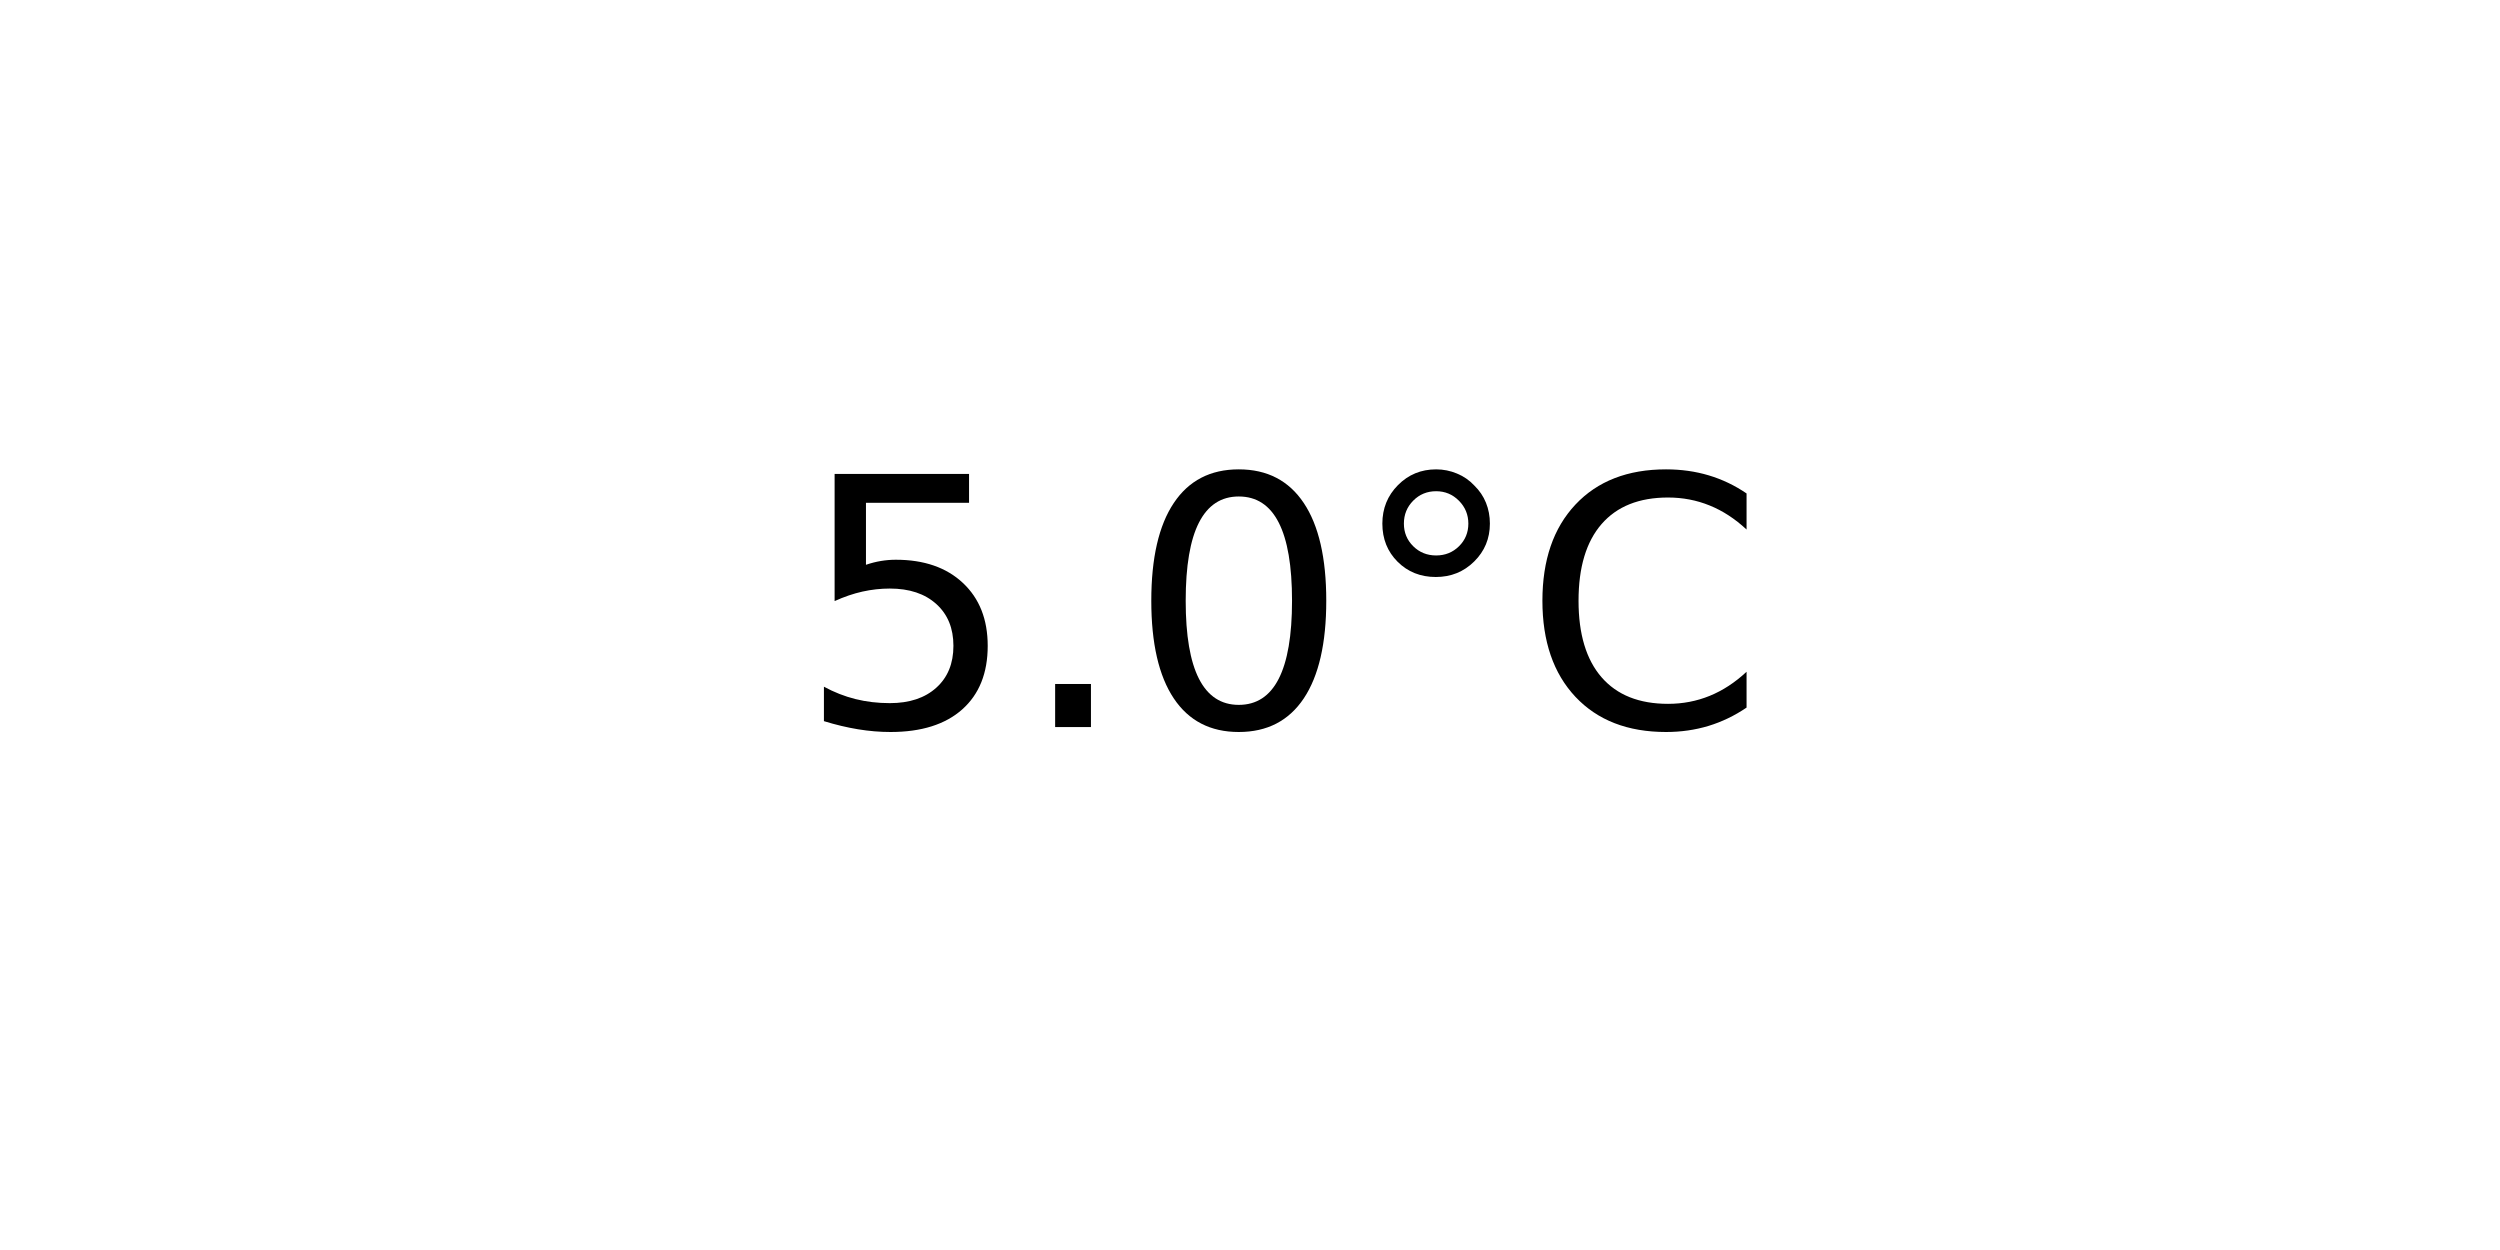
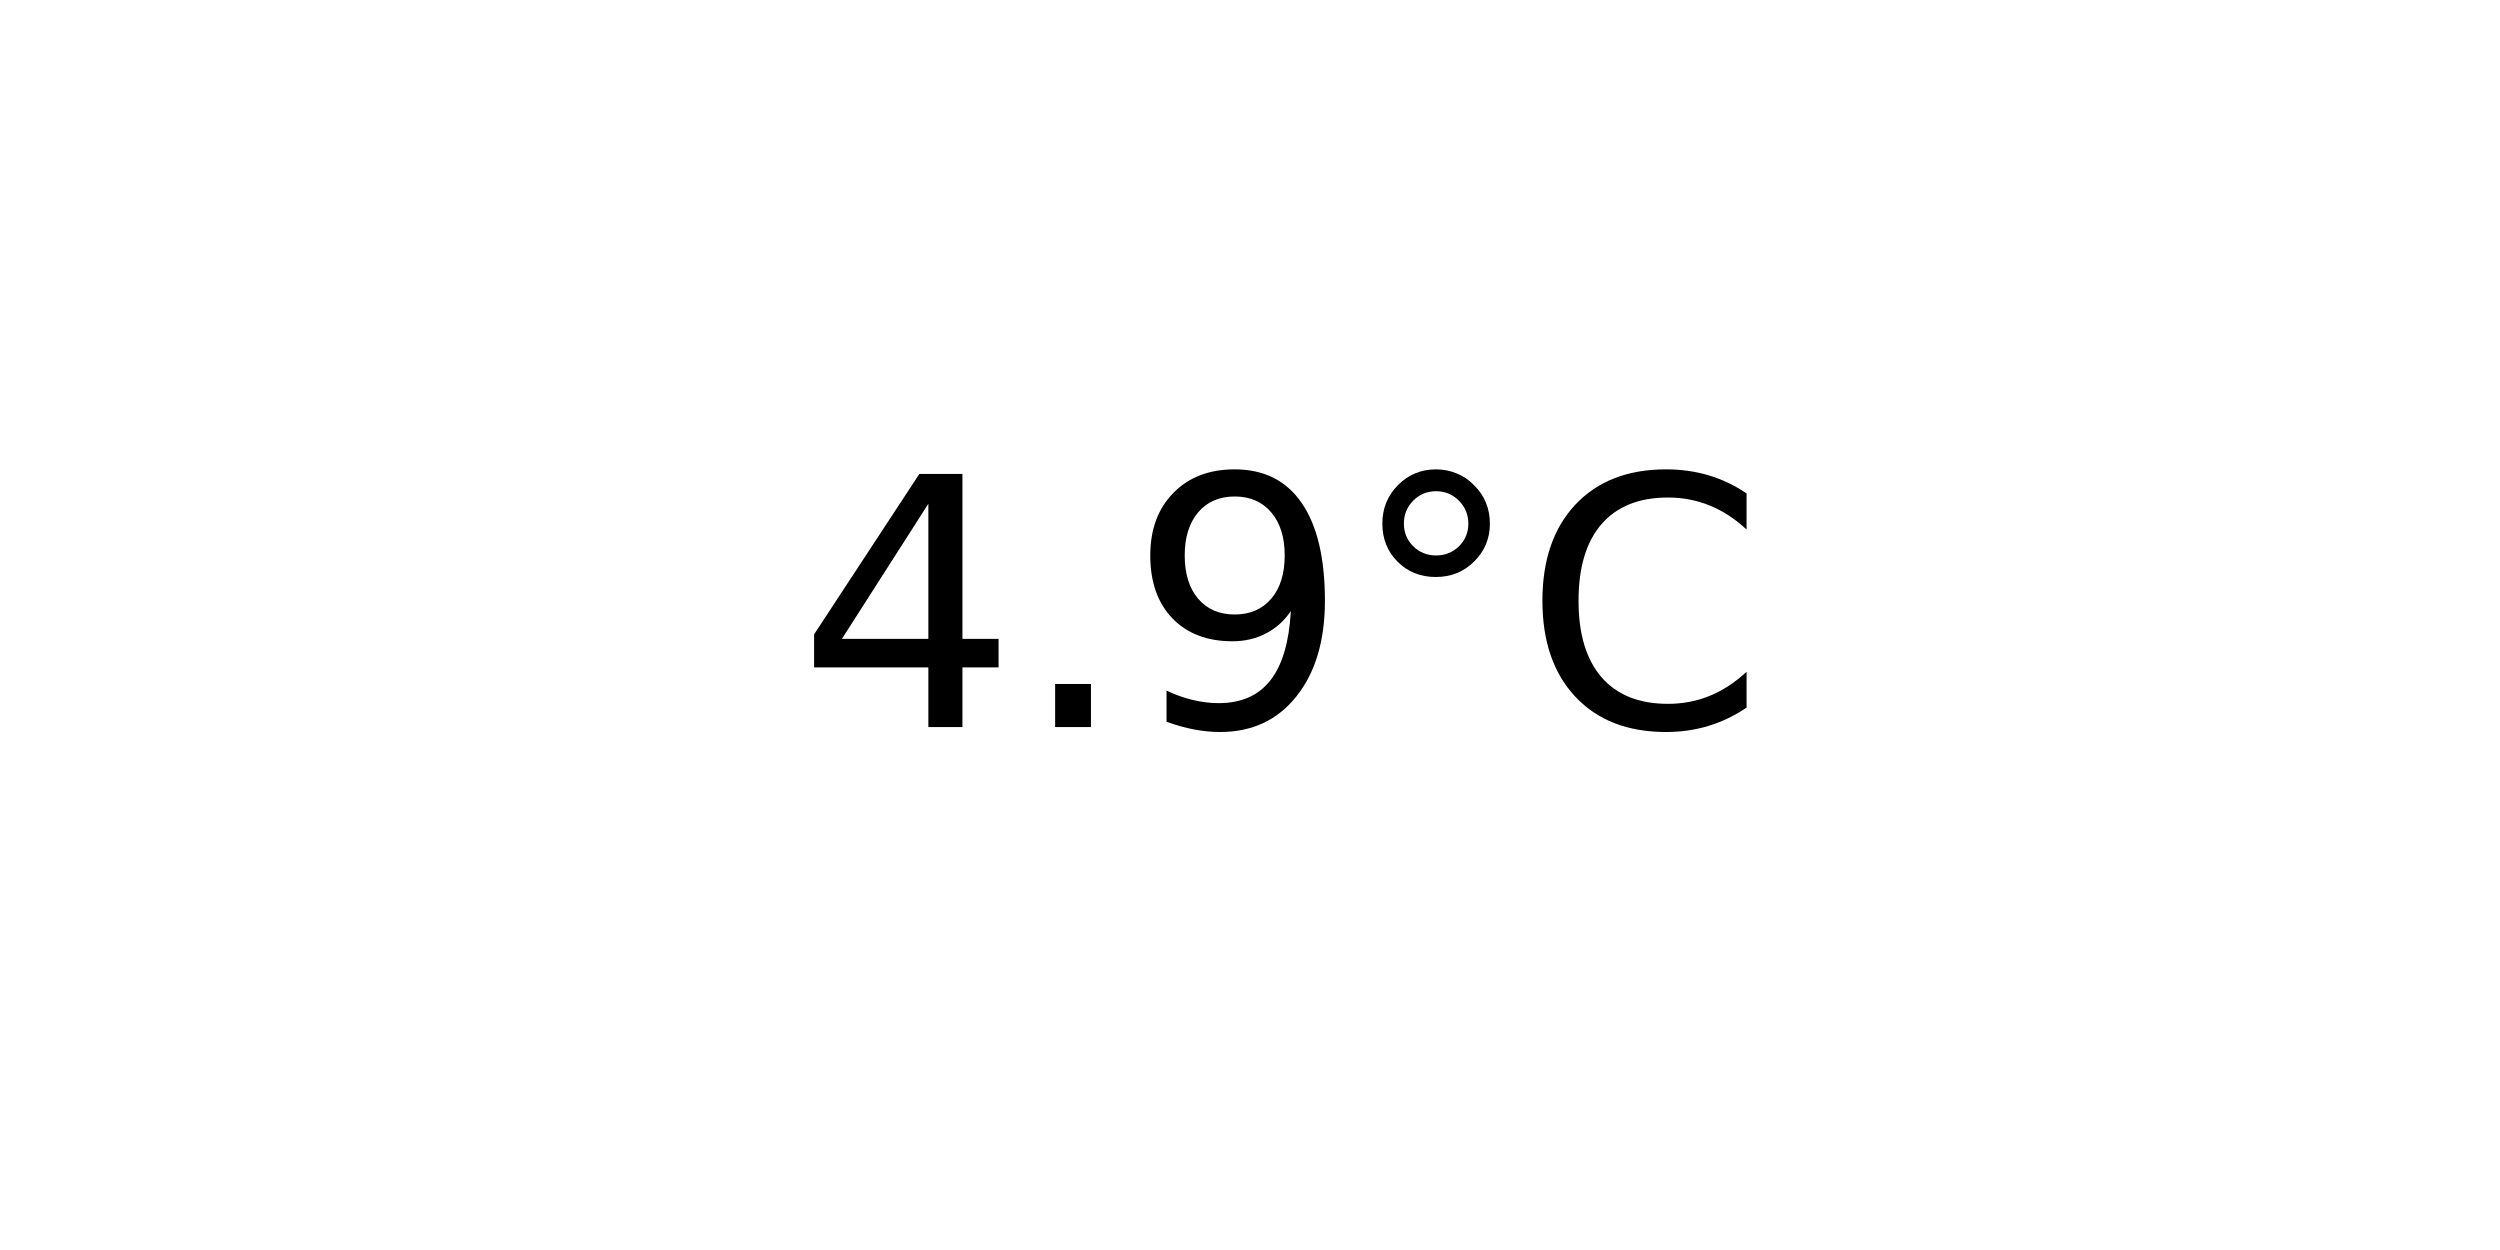
<svg xmlns="http://www.w3.org/2000/svg" xmlns:xlink="http://www.w3.org/1999/xlink" width="72pt" height="36pt" viewBox="0 0 72 36" version="1.1">
  <defs>
    <style type="text/css">*{stroke-linejoin: round; stroke-linecap: butt}</style>
  </defs>
  <g id="figure_1">
    <g id="axes_1">
      <g id="text_1">
        <g transform="translate(22.95703 20.93937) scale(0.1 -0.1)">
          <defs>
-             <path id="DejaVuSans-35" d="M 691 4666  L 3169 4666  L 3169 4134  L 1269 4134  L 1269 2991  Q 1406 3038 1543 3061  Q 1681 3084 1819 3084  Q 2600 3084 3056 2656  Q 3513 2228 3513 1497  Q 3513 744 3044 326  Q 2575 -91 1722 -91  Q 1428 -91 1123 -41  Q 819 9 494 109  L 494 744  Q 775 591 1075 516  Q 1375 441 1709 441  Q 2250 441 2565 725  Q 2881 1009 2881 1497  Q 2881 1984 2565 2268  Q 2250 2553 1709 2553  Q 1456 2553 1204 2497  Q 953 2441 691 2322  L 691 4666  z " transform="scale(0.015625)" />
+             <path id="DejaVuSans-34" d="M 2419 4116  L 825 1625  L 2419 1625  L 2419 4116  z M 2253 4666  L 3047 4666  L 3047 1625  L 3713 1625  L 3713 1100  L 3047 1100  L 3047 0  L 2419 0  L 2419 1100  L 313 1100  L 313 1709  L 2253 4666  z " transform="scale(0.015625)" />
            <path id="DejaVuSans-2e" d="M 684 794  L 1344 794  L 1344 0  L 684 0  L 684 794  z " transform="scale(0.015625)" />
-             <path id="DejaVuSans-30" d="M 2034 4250  Q 1547 4250 1301 3770  Q 1056 3291 1056 2328  Q 1056 1369 1301 889  Q 1547 409 2034 409  Q 2525 409 2770 889  Q 3016 1369 3016 2328  Q 3016 3291 2770 3770  Q 2525 4250 2034 4250  z M 2034 4750  Q 2819 4750 3233 4129  Q 3647 3509 3647 2328  Q 3647 1150 3233 529  Q 2819 -91 2034 -91  Q 1250 -91 836 529  Q 422 1150 422 2328  Q 422 3509 836 4129  Q 1250 4750 2034 4750  z " transform="scale(0.015625)" />
+             <path id="DejaVuSans-39" d="M 703 97  L 703 672  Q 941 559 1184 500  Q 1428 441 1663 441  Q 2288 441 2617 861  Q 2947 1281 2994 2138  Q 2813 1869 2534 1725  Q 2256 1581 1919 1581  Q 1219 1581 811 2004  Q 403 2428 403 3163  Q 403 3881 828 4315  Q 1253 4750 1959 4750  Q 2769 4750 3195 4129  Q 3622 3509 3622 2328  Q 3622 1225 3098 567  Q 2575 -91 1691 -91  Q 1453 -91 1209 -44  Q 966 3 703 97  z M 1959 2075  Q 2384 2075 2632 2365  Q 2881 2656 2881 3163  Q 2881 3666 2632 3958  Q 2384 4250 1959 4250  Q 1534 4250 1286 3958  Q 1038 3666 1038 3163  Q 1038 2656 1286 2365  Q 1534 2075 1959 2075  z " transform="scale(0.015625)" />
            <path id="DejaVuSans-b0" d="M 1600 4347  Q 1350 4347 1178 4173  Q 1006 4000 1006 3750  Q 1006 3503 1178 3333  Q 1350 3163 1600 3163  Q 1850 3163 2022 3333  Q 2194 3503 2194 3750  Q 2194 3997 2020 4172  Q 1847 4347 1600 4347  z M 1600 4750  Q 1800 4750 1984 4673  Q 2169 4597 2303 4453  Q 2447 4313 2519 4134  Q 2591 3956 2591 3750  Q 2591 3338 2302 3052  Q 2013 2766 1594 2766  Q 1172 2766 890 3047  Q 609 3328 609 3750  Q 609 4169 896 4459  Q 1184 4750 1600 4750  z " transform="scale(0.015625)" />
            <path id="DejaVuSans-43" d="M 4122 4306  L 4122 3641  Q 3803 3938 3442 4084  Q 3081 4231 2675 4231  Q 1875 4231 1450 3742  Q 1025 3253 1025 2328  Q 1025 1406 1450 917  Q 1875 428 2675 428  Q 3081 428 3442 575  Q 3803 722 4122 1019  L 4122 359  Q 3791 134 3420 21  Q 3050 -91 2638 -91  Q 1578 -91 968 557  Q 359 1206 359 2328  Q 359 3453 968 4101  Q 1578 4750 2638 4750  Q 3056 4750 3426 4639  Q 3797 4528 4122 4306  z " transform="scale(0.015625)" />
          </defs>
-           <use xlink:href="#DejaVuSans-35" />
+           <use xlink:href="#DejaVuSans-34" />
          <use xlink:href="#DejaVuSans-2e" x="63.623" />
-           <use xlink:href="#DejaVuSans-30" x="95.41" />
+           <use xlink:href="#DejaVuSans-39" x="95.41" />
          <use xlink:href="#DejaVuSans-b0" x="159.033" />
          <use xlink:href="#DejaVuSans-43" x="209.033" />
        </g>
      </g>
    </g>
  </g>
</svg>
